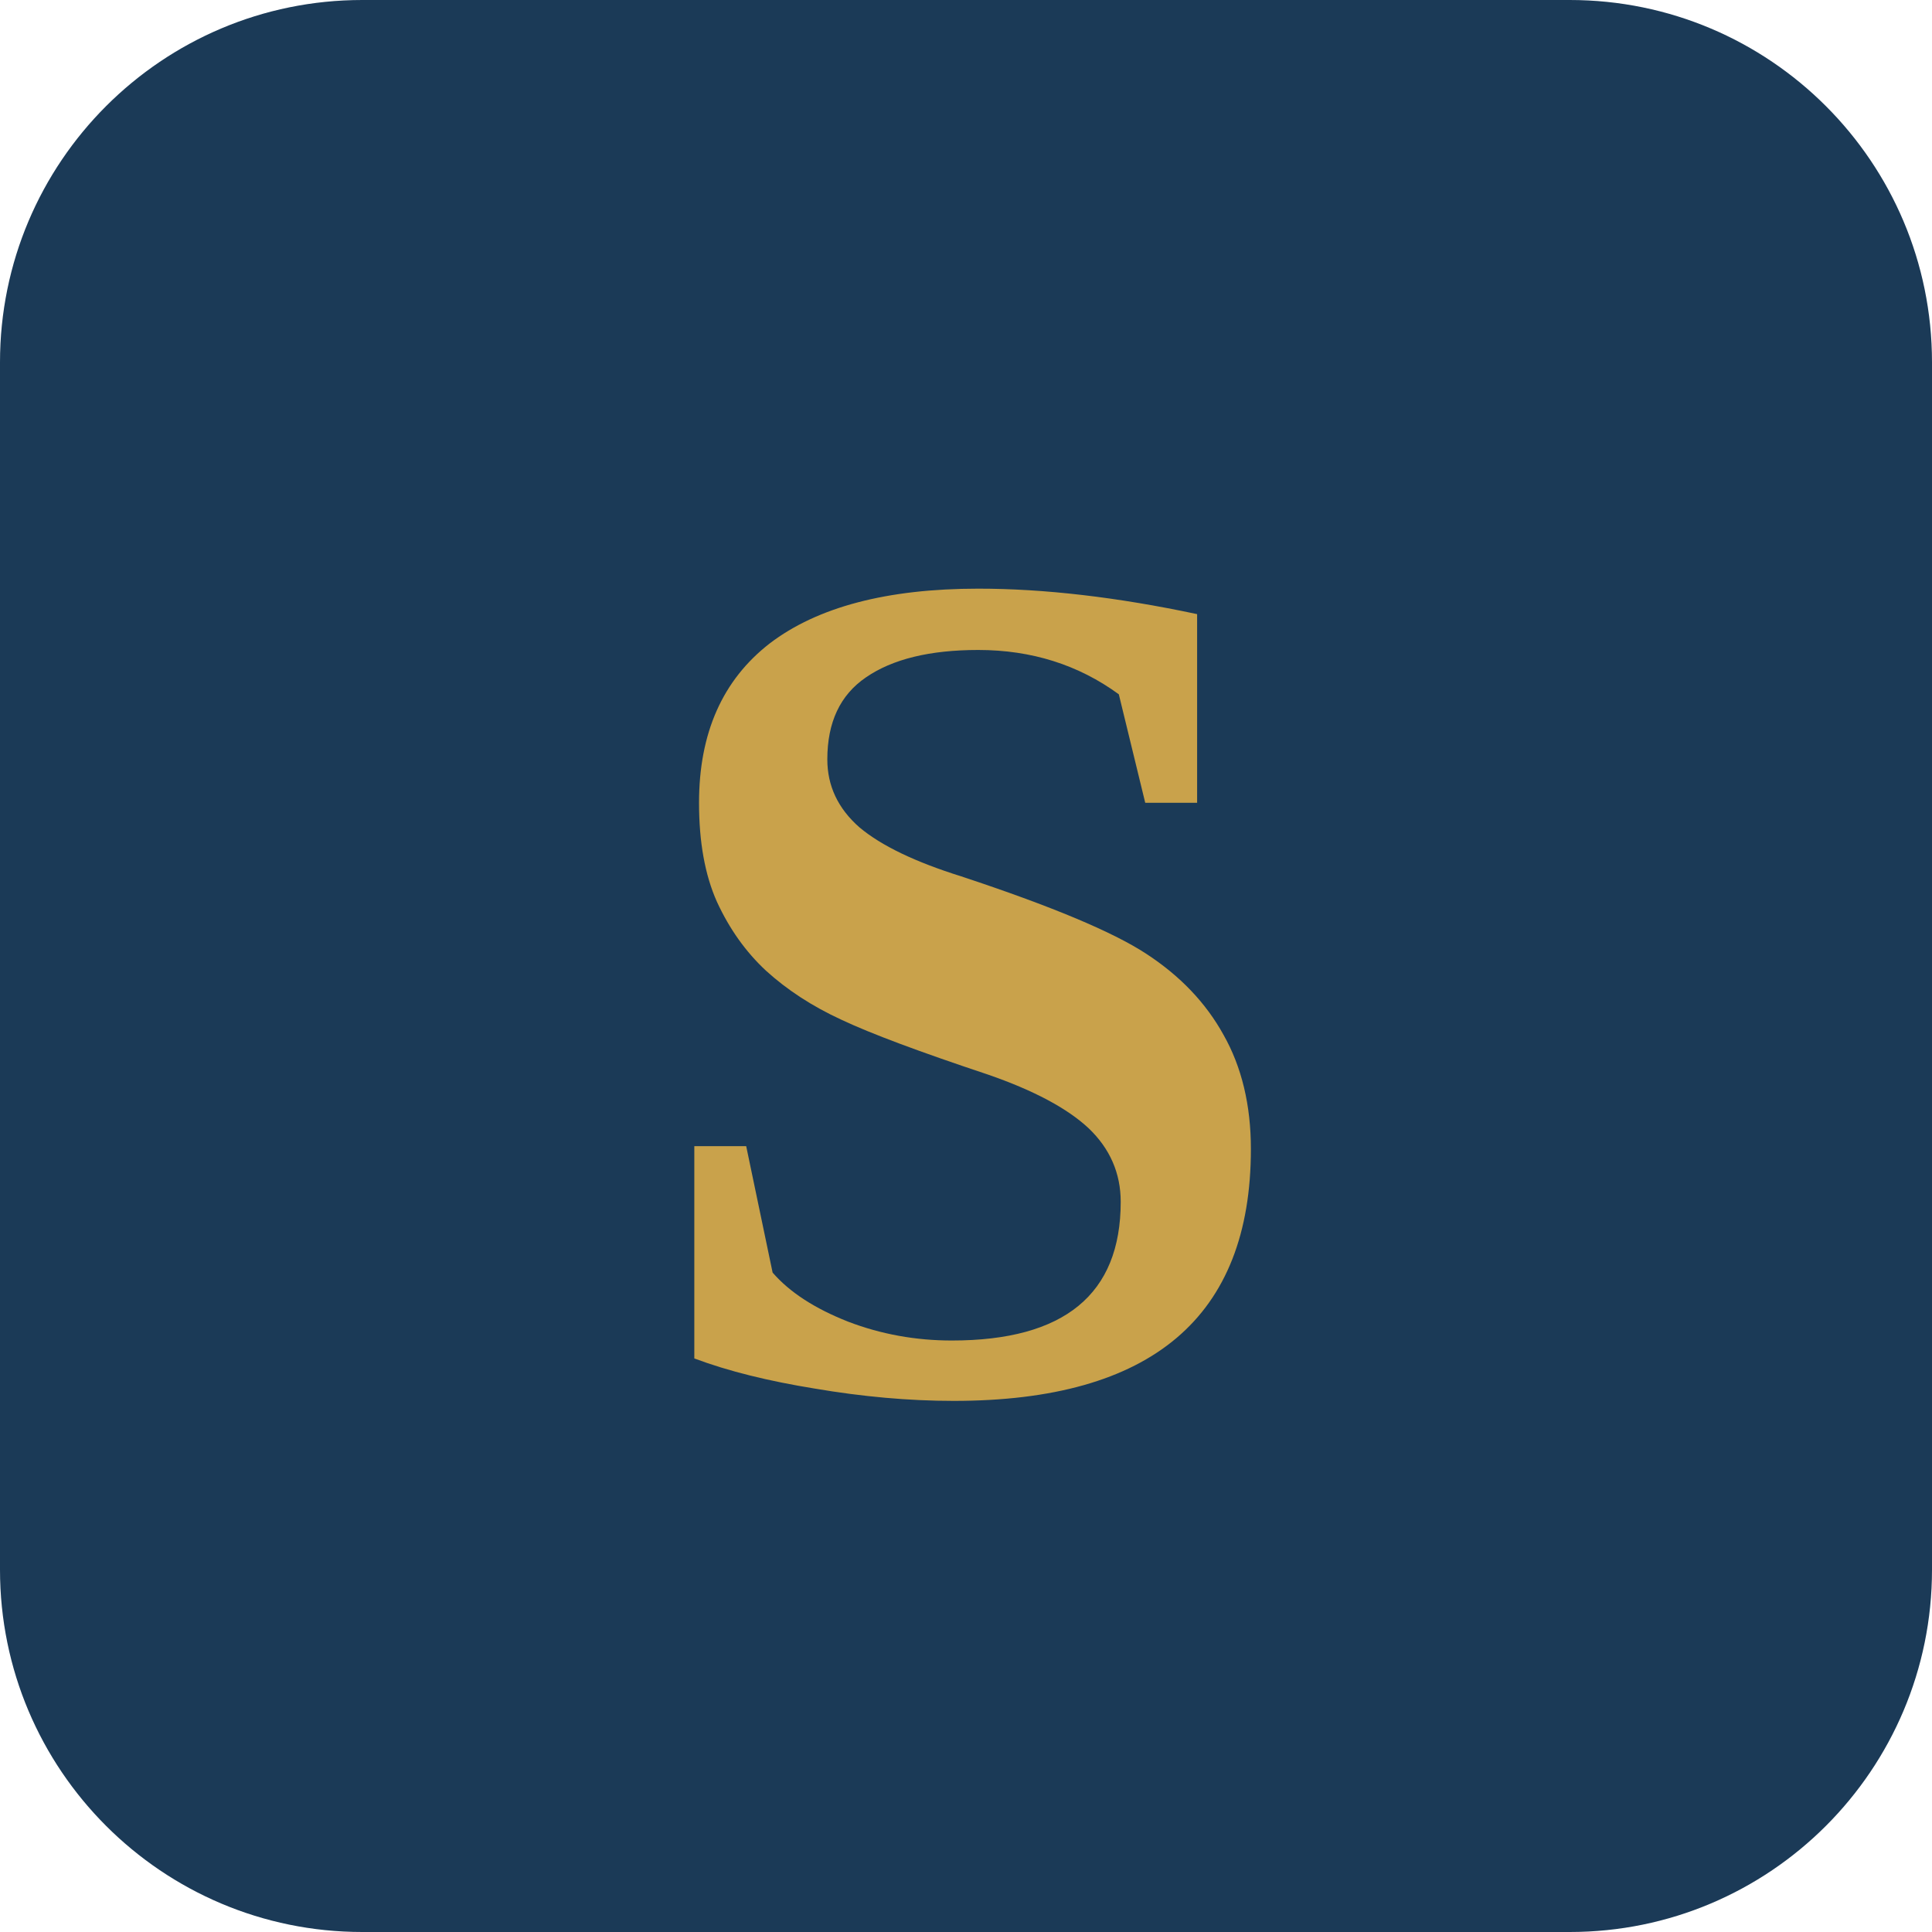
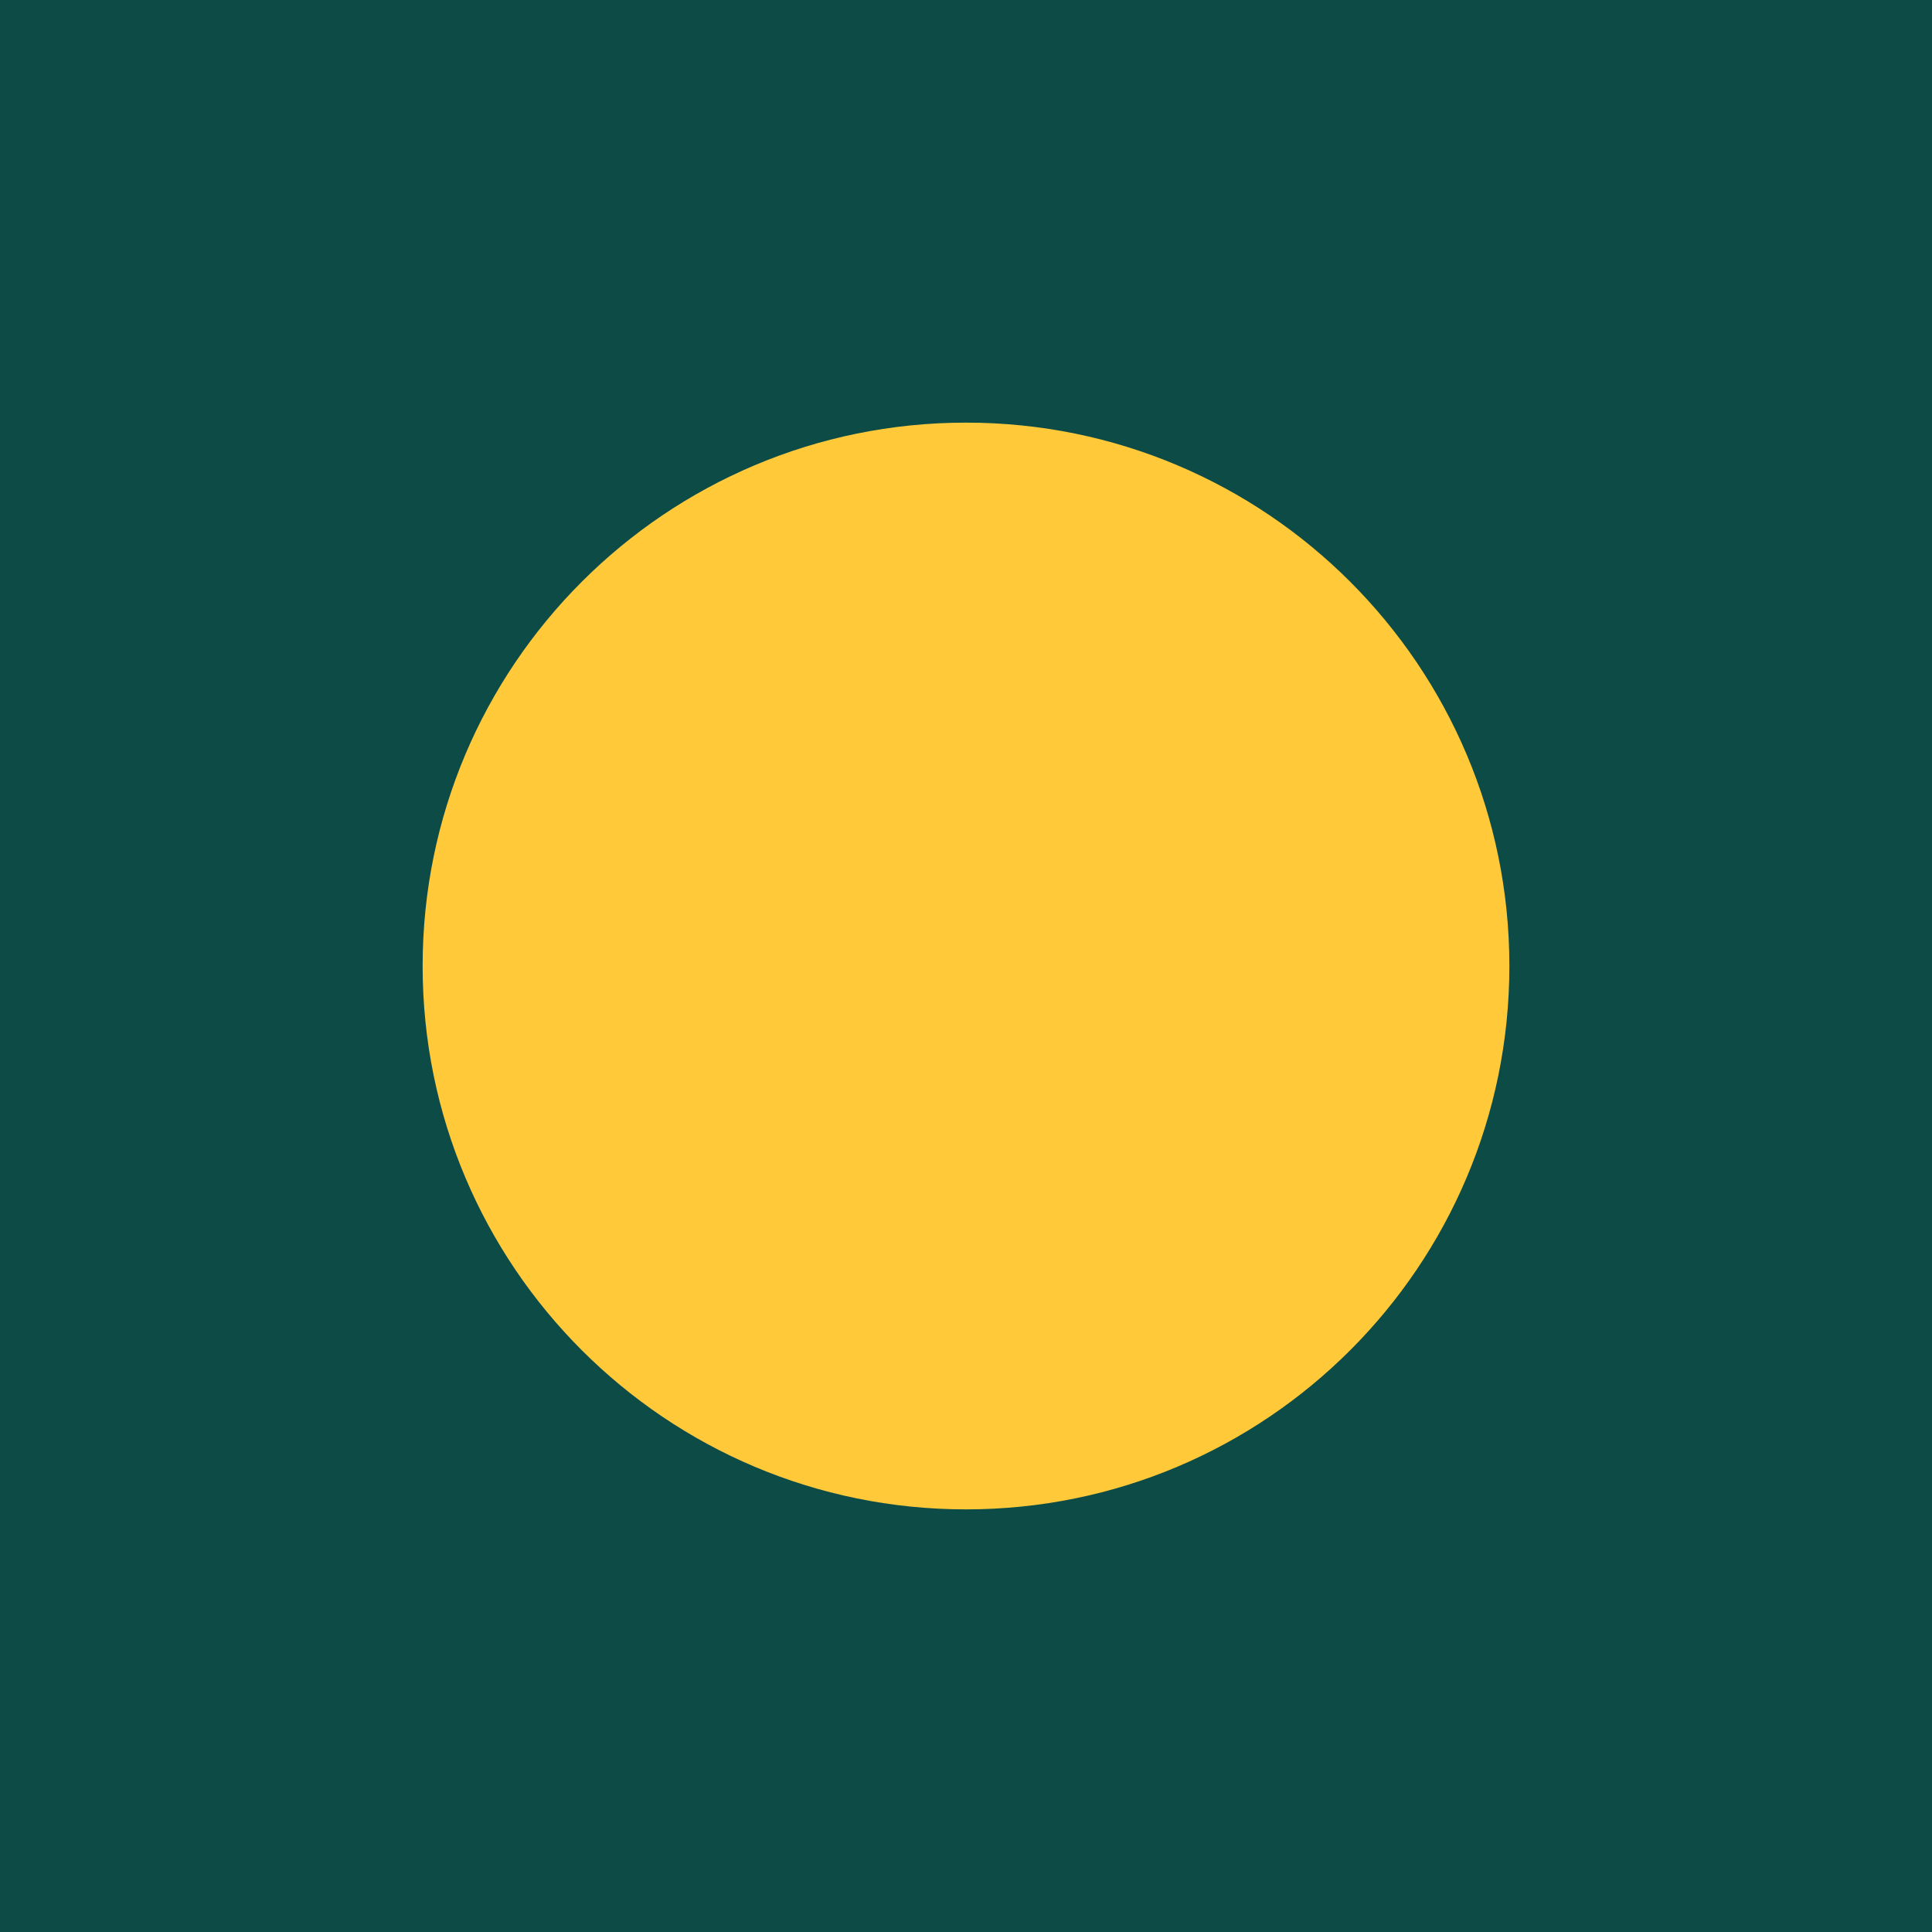
<svg xmlns="http://www.w3.org/2000/svg" viewBox="0 0 32 32">
-   <rect width="32" height="32" rx="6" fill="#1B3A57" />
-   <text x="16" y="23" font-family="Georgia, 'Times New Roman', serif" font-size="20" font-weight="bold" fill="#C9A24B" text-anchor="middle">S</text>
+   <rect width="32" height="32" fill="#0D4B47" />
+   <circle cx="16" cy="16" r="9" fill="#FFC93A" />
</svg>
